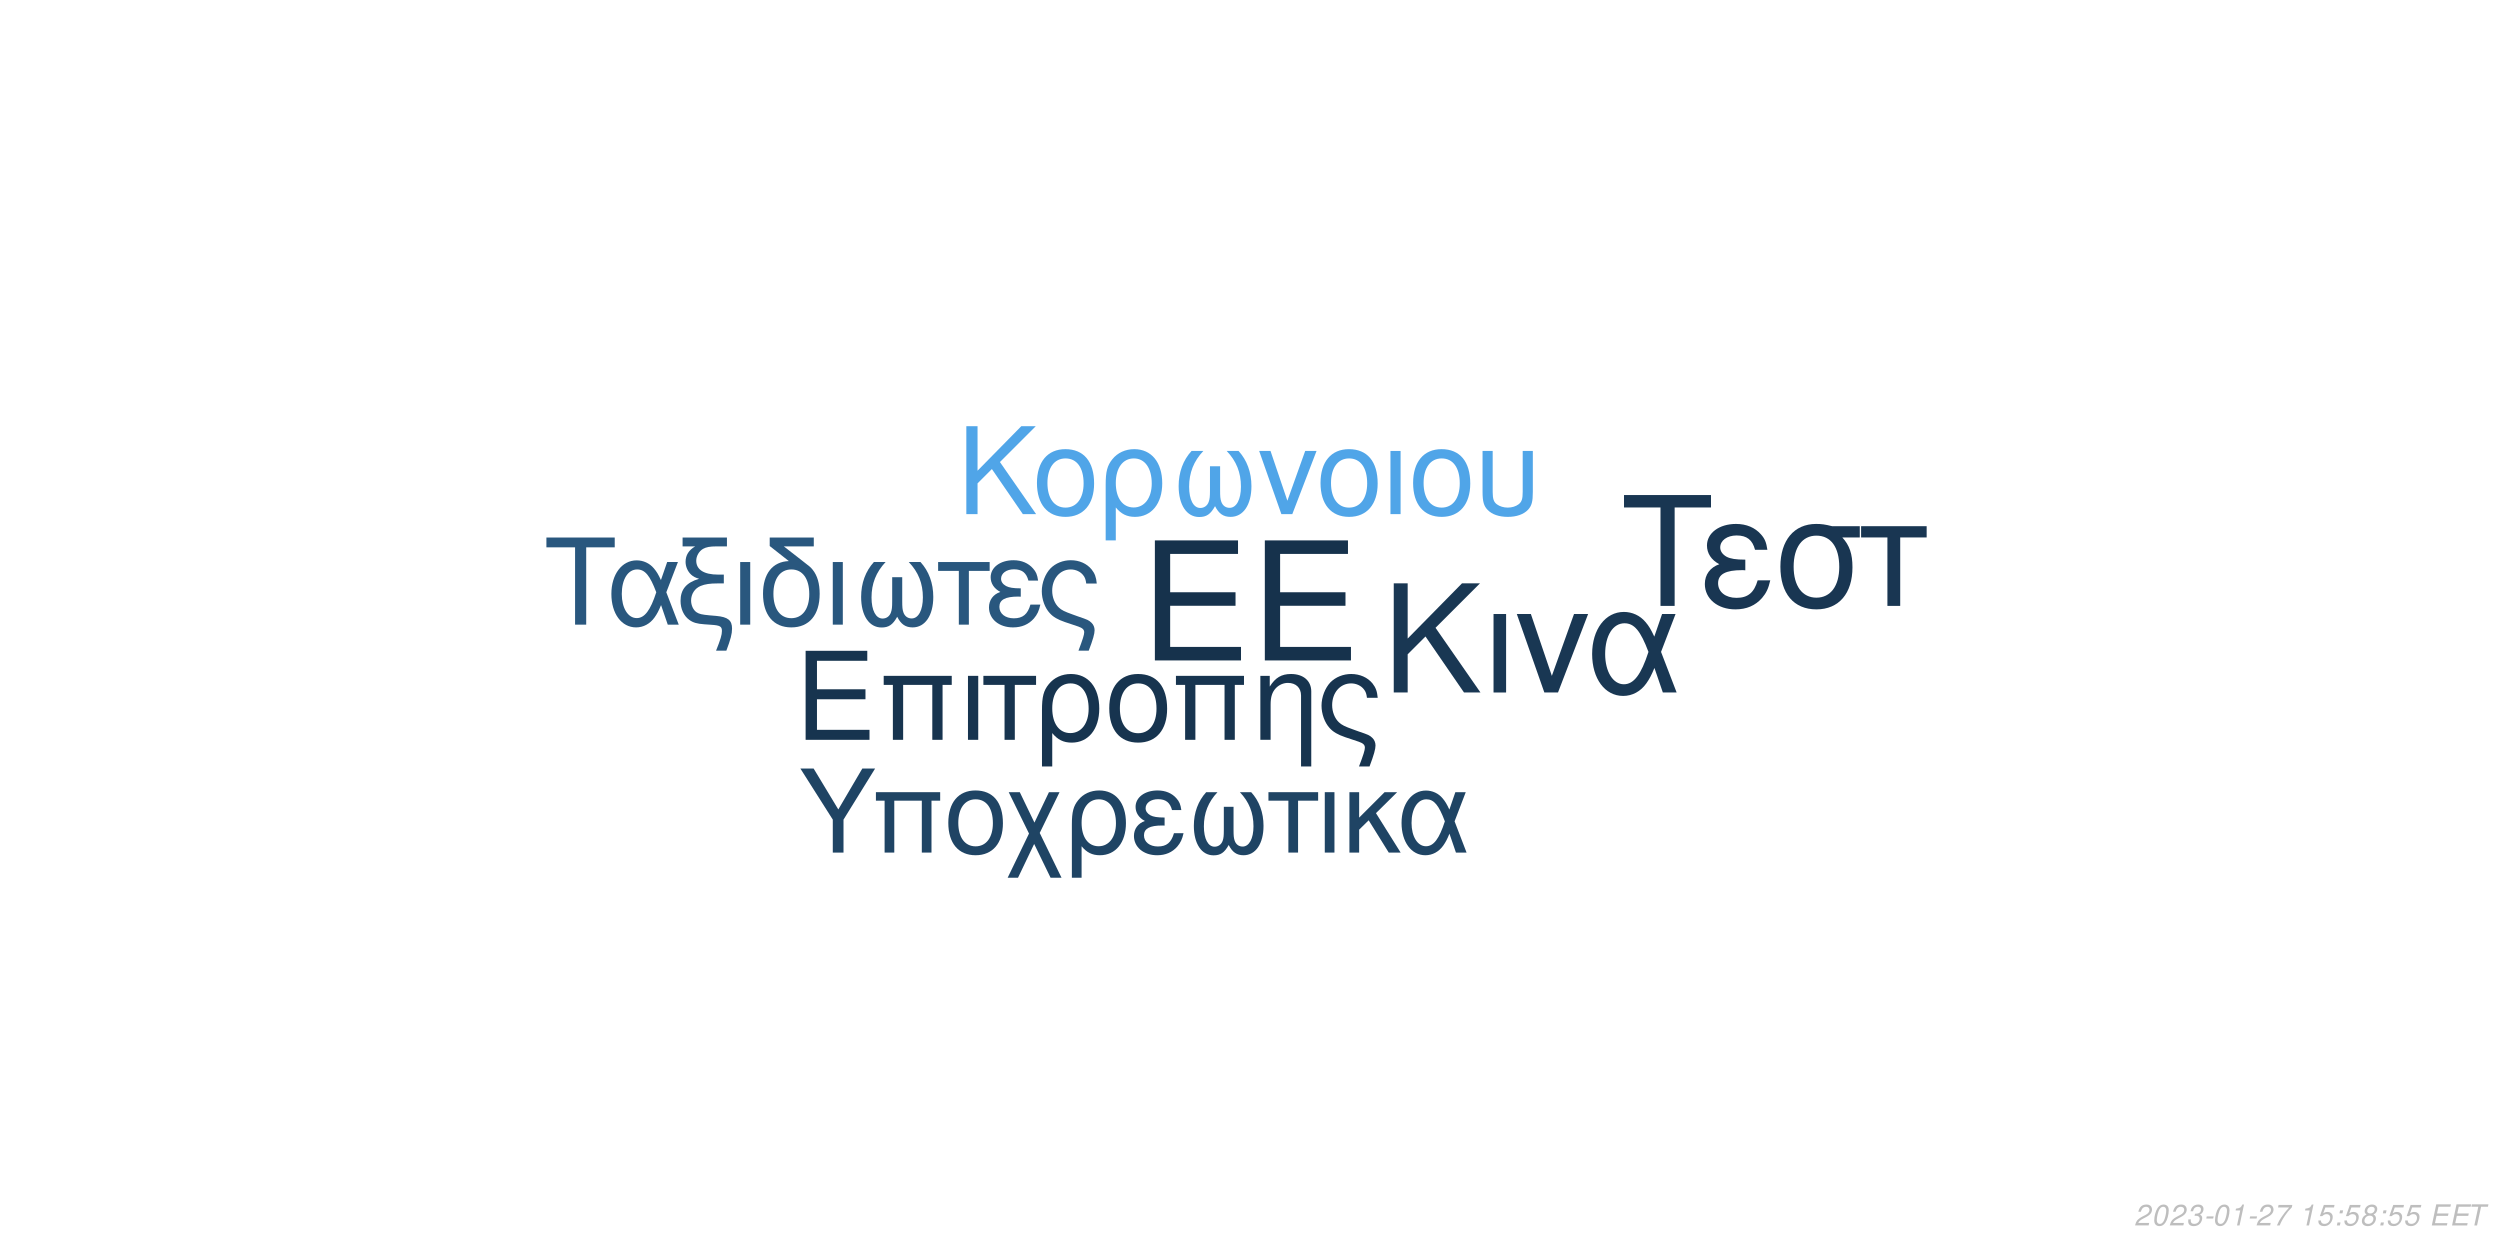
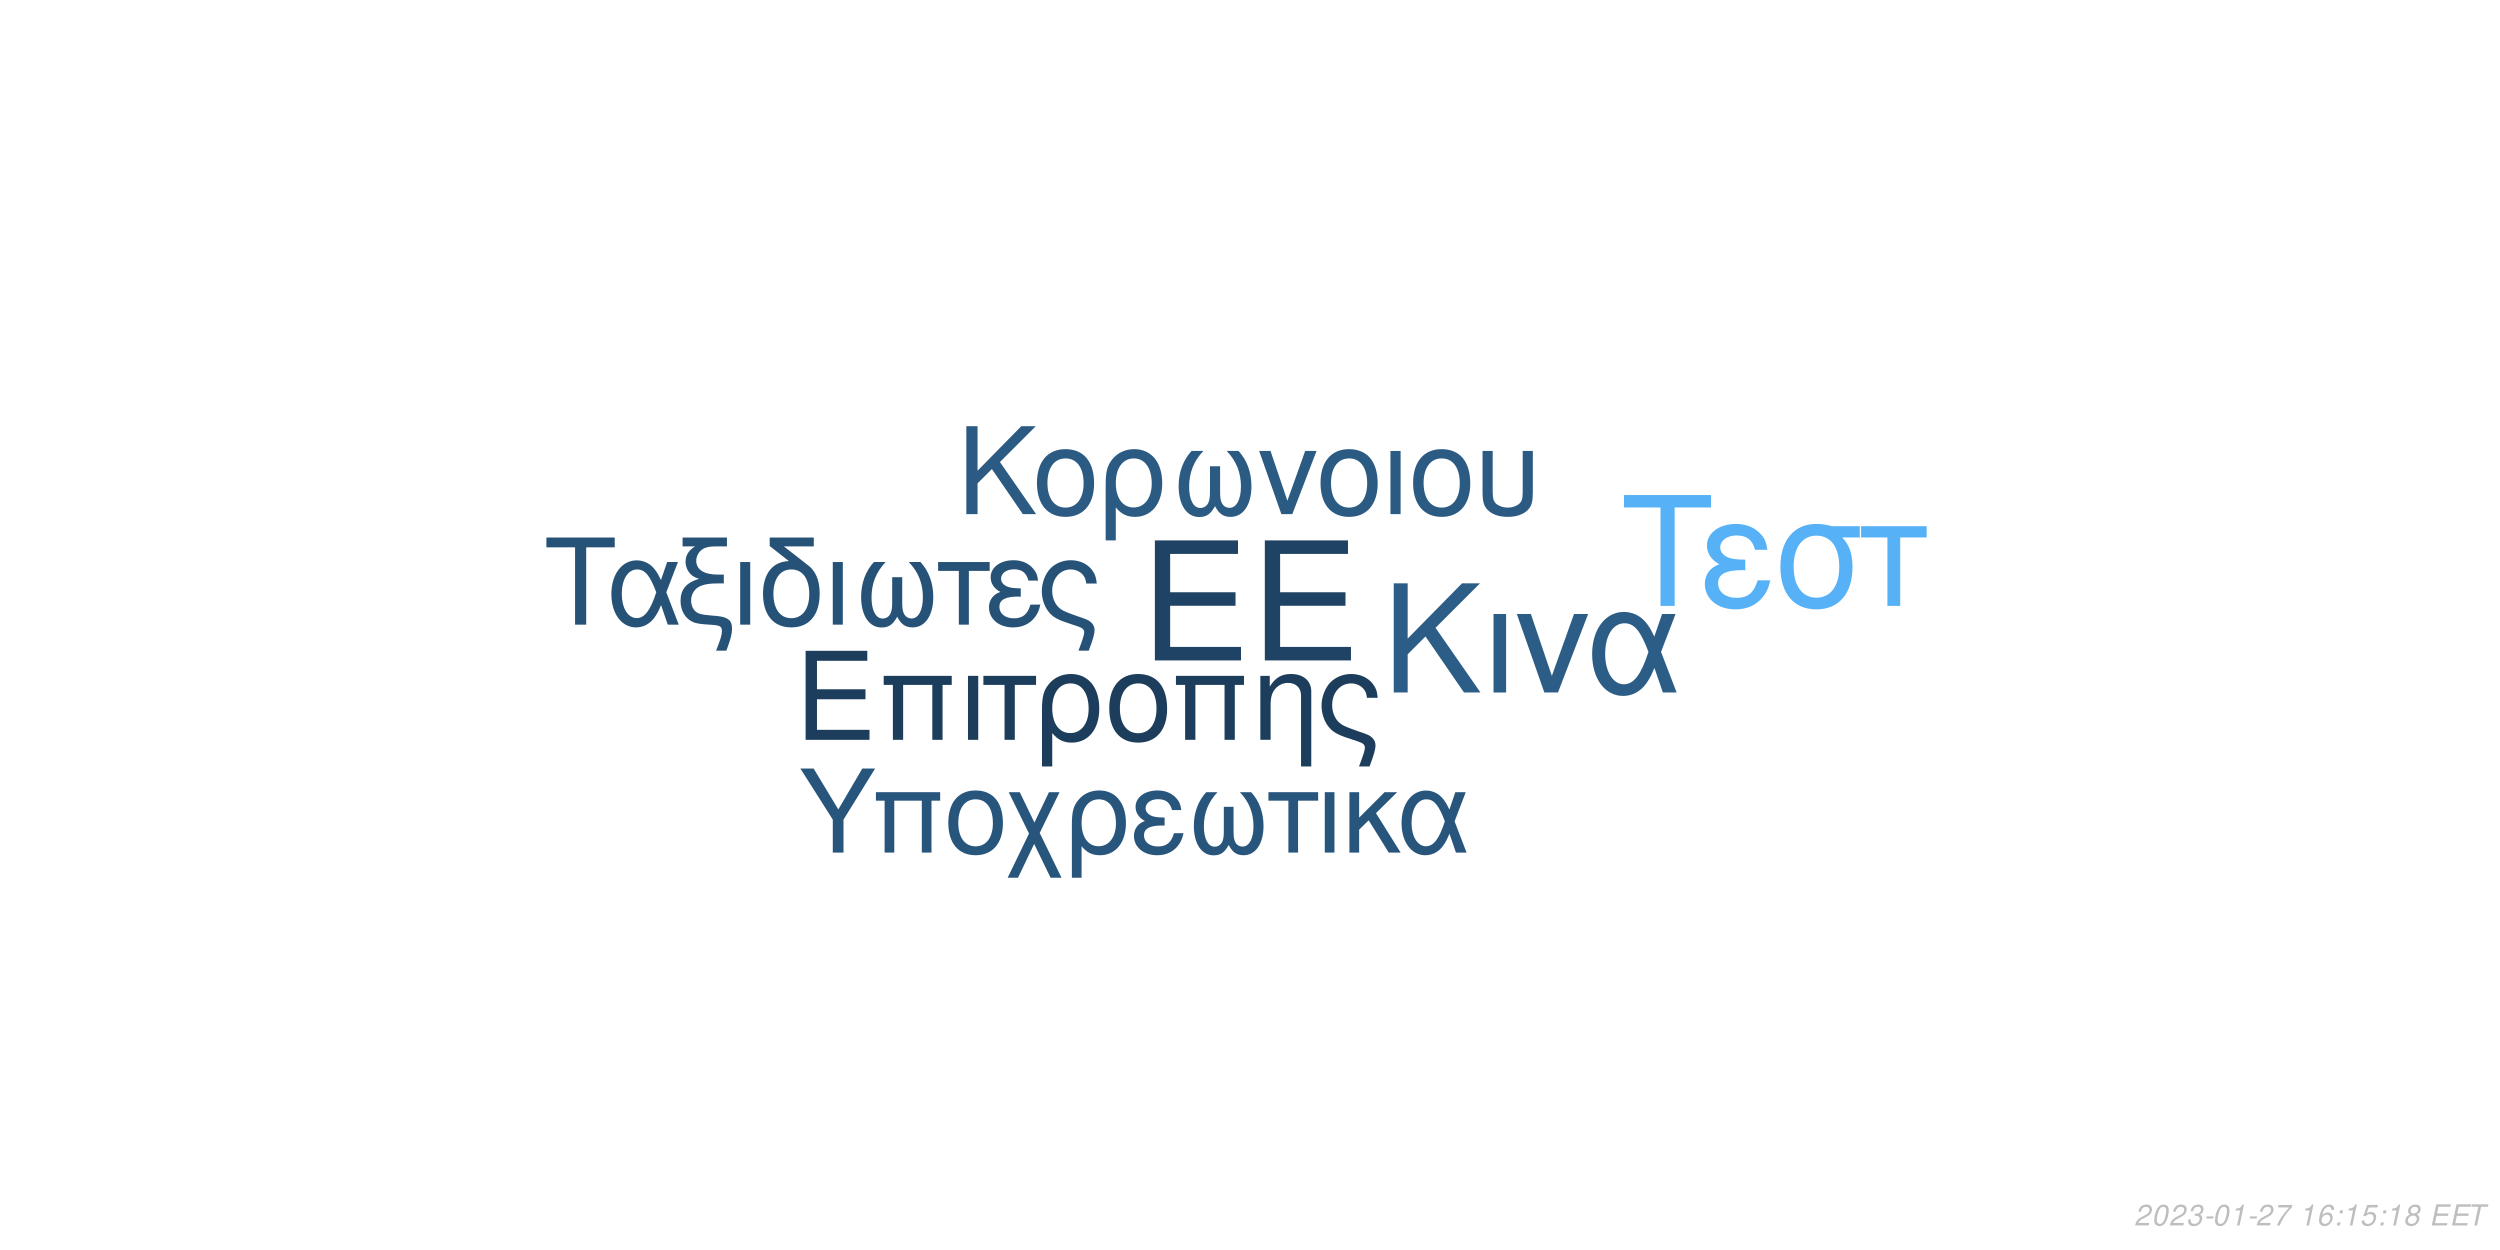
<svg xmlns="http://www.w3.org/2000/svg" xmlns:xlink="http://www.w3.org/1999/xlink" width="864pt" height="432pt" viewBox="0 0 864 432" version="1.1">
  <defs>
    <g>
      <symbol overflow="visible" id="glyph0-0">
        <path style="stroke:none;" d="" />
      </symbol>
      <symbol overflow="visible" id="glyph0-1">
        <path style="stroke:none;" d="M 10.406 -18.891 L 33 -18.891 L 33 -23.562 L 10.406 -23.562 L 10.406 -36.812 L 33.859 -36.812 L 33.859 -41.484 L 5.125 -41.484 L 5.125 0 L 34.891 0 L 34.891 -4.672 L 10.406 -4.672 Z M 10.406 -18.891 " />
      </symbol>
      <symbol overflow="visible" id="glyph1-0">
        <path style="stroke:none;" d="" />
      </symbol>
      <symbol overflow="visible" id="glyph1-1">
        <path style="stroke:none;" d="M 7.719 -14.016 L 24.484 -14.016 L 24.484 -17.469 L 7.719 -17.469 L 7.719 -27.312 L 25.109 -27.312 L 25.109 -30.766 L 3.797 -30.766 L 3.797 0 L 25.875 0 L 25.875 -3.453 L 7.719 -3.453 Z M 7.719 -14.016 " />
      </symbol>
      <symbol overflow="visible" id="glyph1-2">
        <path style="stroke:none;" d="M 26.297 -22.109 L 2.781 -22.109 L 2.781 -18.984 L 5.953 -18.984 L 5.953 0 L 9.5 0 L 9.5 -18.984 L 19.578 -18.984 L 19.578 0 L 23.125 0 L 23.125 -18.984 L 26.297 -18.984 Z M 26.297 -22.109 " />
      </symbol>
      <symbol overflow="visible" id="glyph1-3">
        <path style="stroke:none;" d="M 2.906 0 L 6.453 0 L 6.453 -22.109 L 2.906 -22.109 Z M 2.906 0 " />
      </symbol>
      <symbol overflow="visible" id="glyph1-4">
        <path style="stroke:none;" d="M 6.547 0 L 10.094 0 L 10.094 -18.984 L 17.438 -18.984 L 17.438 -22.109 L -0.766 -22.109 L -0.766 -18.984 L 6.547 -18.984 Z M 6.547 0 " />
      </symbol>
      <symbol overflow="visible" id="glyph1-5">
        <path style="stroke:none;" d="M 2.484 9.203 L 6.031 9.203 L 6.031 -2.328 C 7.891 -0.047 9.922 0.969 12.75 0.969 C 18.531 0.969 22.281 -3.672 22.281 -10.797 C 22.281 -18.141 18.484 -22.75 12.484 -22.75 C 9.375 -22.75 6.625 -21.484 4.812 -19.203 C 3.031 -17.016 2.484 -14.891 2.484 -10.25 Z M 12.359 -19.5 C 16.203 -19.5 18.609 -16.125 18.609 -10.719 C 18.609 -5.656 16.078 -2.328 12.281 -2.328 C 8.438 -2.328 6.031 -5.609 6.031 -10.891 C 6.031 -16.156 8.484 -19.5 12.359 -19.5 Z M 12.359 -19.5 " />
      </symbol>
      <symbol overflow="visible" id="glyph1-6">
        <path style="stroke:none;" d="M 11.688 -22.75 C 5.438 -22.75 1.734 -18.312 1.734 -10.891 C 1.734 -3.422 5.438 0.969 11.734 0.969 C 17.984 0.969 21.734 -3.453 21.734 -10.719 C 21.734 -18.406 18.109 -22.75 11.688 -22.75 Z M 11.734 -19.5 C 15.703 -19.5 18.062 -16.25 18.062 -10.766 C 18.062 -5.531 15.609 -2.281 11.734 -2.281 C 7.812 -2.281 5.406 -5.531 5.406 -10.891 C 5.406 -16.25 7.812 -19.5 11.734 -19.5 Z M 11.734 -19.5 " />
      </symbol>
      <symbol overflow="visible" id="glyph1-7">
        <path style="stroke:none;" d="M 2.953 -22.109 L 2.953 0 L 6.5 0 L 6.5 -12.203 C 6.5 -14.859 7.047 -16.5 8.312 -17.859 C 9.453 -19.031 10.938 -19.672 12.484 -19.672 C 15.234 -19.672 17.016 -17.984 17.016 -15.312 L 17.016 9.203 L 20.547 9.203 L 20.547 -16.719 C 20.547 -20.391 17.812 -22.75 13.547 -22.75 C 10.25 -22.75 8.141 -21.484 6.203 -18.406 L 6.203 -22.109 Z M 2.953 -22.109 " />
      </symbol>
      <symbol overflow="visible" id="glyph1-8">
        <path style="stroke:none;" d="M 17.688 9.203 C 19.203 5.188 19.75 3.203 19.75 1.938 C 19.75 0.922 19.328 -0.047 18.656 -0.672 C 17.641 -1.609 17.469 -1.688 13.891 -2.906 L 11.984 -3.594 C 9.156 -4.594 8.062 -5.156 7.125 -6.031 C 5.656 -7.391 4.766 -9.672 4.766 -11.984 C 4.766 -16.297 7.547 -19.5 11.312 -19.5 C 13.125 -19.5 14.812 -18.703 15.781 -17.391 C 16.375 -16.625 16.625 -15.906 16.797 -14.516 L 20.516 -14.516 C 20.297 -16.844 19.828 -18.062 18.703 -19.5 C 17.016 -21.562 14.344 -22.75 11.359 -22.75 C 8.562 -22.75 6 -21.688 4.172 -19.875 C 2.328 -17.938 1.094 -14.766 1.094 -11.812 C 1.094 -8.953 2.188 -5.906 3.922 -4.047 C 5.156 -2.703 6.672 -1.812 9.25 -0.922 L 14.016 0.672 C 15.484 1.188 16.078 1.766 16.078 2.703 C 16.078 3.594 15.578 5.188 14.047 9.203 Z M 17.688 9.203 " />
      </symbol>
      <symbol overflow="visible" id="glyph2-0">
        <path style="stroke:none;" d="" />
      </symbol>
      <symbol overflow="visible" id="glyph2-1">
        <path style="stroke:none;" d="M 8.906 -13.203 L 15.062 -19.359 L 28.375 0 L 34.062 0 L 18.531 -22.359 L 33.906 -37.734 L 27.688 -37.734 L 8.906 -18.641 L 8.906 -37.734 L 4.094 -37.734 L 4.094 0 L 8.906 0 Z M 8.906 -13.203 " />
      </symbol>
      <symbol overflow="visible" id="glyph2-2">
        <path style="stroke:none;" d="M 3.578 0 L 7.922 0 L 7.922 -27.125 L 3.578 -27.125 Z M 3.578 0 " />
      </symbol>
      <symbol overflow="visible" id="glyph2-3">
        <path style="stroke:none;" d="M 14.859 0 L 25.266 -27.125 L 20.391 -27.125 L 12.734 -5.75 L 5.484 -27.125 L 0.625 -27.125 L 10.141 0 Z M 14.859 0 " />
      </symbol>
      <symbol overflow="visible" id="glyph2-4">
        <path style="stroke:none;" d="M 30.484 -27.125 L 25.828 -27.125 L 23.141 -19.312 C 21.953 -21.844 21.281 -22.984 20.078 -24.375 C 18.219 -26.609 15.484 -27.844 12.625 -27.844 C 6.219 -27.844 1.656 -21.797 1.656 -13.297 C 1.656 -4.766 6.062 1.188 12.375 1.188 C 15.531 1.188 18.422 -0.359 20.391 -3.156 C 21.484 -4.703 22.109 -5.906 23.188 -8.484 L 26.094 0 L 30.859 0 L 25.469 -14.031 Z M 21.125 -14.031 C 18.578 -6.156 16.047 -2.844 12.625 -2.844 C 8.859 -2.844 6.156 -7.203 6.156 -13.297 C 6.156 -19.672 8.859 -23.922 12.844 -23.922 C 16.203 -23.922 18.375 -21.328 21.125 -14.031 Z M 21.125 -14.031 " />
      </symbol>
      <symbol overflow="visible" id="glyph3-0">
        <path style="stroke:none;" d="" />
      </symbol>
      <symbol overflow="visible" id="glyph3-1">
        <path style="stroke:none;" d="M 7.172 -10.625 L 12.125 -15.578 L 22.828 0 L 27.406 0 L 14.906 -18 L 27.281 -30.375 L 22.281 -30.375 L 7.172 -15 L 7.172 -30.375 L 3.297 -30.375 L 3.297 0 L 7.172 0 Z M 7.172 -10.625 " />
      </symbol>
      <symbol overflow="visible" id="glyph3-2">
        <path style="stroke:none;" d="M 11.531 -22.453 C 5.375 -22.453 1.703 -18.078 1.703 -10.75 C 1.703 -3.375 5.375 0.953 11.578 0.953 C 17.75 0.953 21.453 -3.422 21.453 -10.578 C 21.453 -18.156 17.875 -22.453 11.531 -22.453 Z M 11.578 -19.25 C 15.5 -19.25 17.828 -16.031 17.828 -10.625 C 17.828 -5.453 15.406 -2.25 11.578 -2.25 C 7.703 -2.25 5.328 -5.453 5.328 -10.75 C 5.328 -16.031 7.703 -19.25 11.578 -19.25 Z M 11.578 -19.25 " />
      </symbol>
      <symbol overflow="visible" id="glyph3-3">
        <path style="stroke:none;" d="M 2.453 9.078 L 5.953 9.078 L 5.953 -2.297 C 7.797 -0.047 9.797 0.953 12.578 0.953 C 18.281 0.953 22 -3.625 22 -10.656 C 22 -17.906 18.25 -22.453 12.328 -22.453 C 9.25 -22.453 6.547 -21.203 4.75 -18.953 C 3 -16.781 2.453 -14.703 2.453 -10.125 Z M 12.203 -19.25 C 16 -19.25 18.375 -15.906 18.375 -10.578 C 18.375 -5.578 15.875 -2.297 12.125 -2.297 C 8.328 -2.297 5.953 -5.547 5.953 -10.75 C 5.953 -15.953 8.375 -19.25 12.203 -19.25 Z M 12.203 -19.25 " />
      </symbol>
      <symbol overflow="visible" id="glyph3-4">
        <path style="stroke:none;" d="M 14.5 -16.531 L 14.5 -8.203 C 14.5 -6.047 14.406 -5.25 14.078 -4.297 C 13.625 -2.922 12.5 -2.125 11.156 -2.125 C 8.797 -2.125 7.297 -4.953 7.297 -9.453 C 7.297 -14.328 8.875 -18.281 12.203 -21.828 L 8.125 -21.828 C 5.203 -18.625 3.672 -14.453 3.672 -9.672 C 3.672 -3.172 6.453 1 10.781 1 C 13.281 1 14.703 0.047 16.25 -2.75 C 17.578 -0.125 19.156 0.953 21.625 0.953 C 26 0.953 28.828 -3.203 28.828 -9.672 C 28.828 -14.453 27.281 -18.656 24.375 -21.828 L 20.281 -21.828 C 23.625 -18.328 25.203 -14.375 25.203 -9.5 C 25.203 -5.047 23.656 -2.172 21.281 -2.172 C 19.906 -2.172 18.875 -2.953 18.406 -4.297 C 18.078 -5.25 18 -6.078 18 -8.203 L 18 -16.531 Z M 14.5 -16.531 " />
      </symbol>
      <symbol overflow="visible" id="glyph3-5">
        <path style="stroke:none;" d="M 11.953 0 L 20.328 -21.828 L 16.406 -21.828 L 10.25 -4.625 L 4.422 -21.828 L 0.5 -21.828 L 8.172 0 Z M 11.953 0 " />
      </symbol>
      <symbol overflow="visible" id="glyph3-6">
        <path style="stroke:none;" d="M 2.875 0 L 6.375 0 L 6.375 -21.828 L 2.875 -21.828 Z M 2.875 0 " />
      </symbol>
      <symbol overflow="visible" id="glyph3-7">
        <path style="stroke:none;" d="M 2.703 -21.828 L 2.703 -7.703 C 2.703 -4.297 3.172 -2.75 4.5 -1.422 C 6 0.125 8.453 0.953 11.406 0.953 C 14.453 0.953 16.906 0.078 18.406 -1.5 C 19.703 -2.875 20.078 -4.328 20.078 -7.703 L 20.078 -21.828 L 16.578 -21.828 L 16.578 -7.703 C 16.578 -5.25 16.25 -4.203 15.125 -3.375 C 14.203 -2.672 12.828 -2.25 11.406 -2.25 C 10 -2.25 8.625 -2.672 7.672 -3.375 C 6.578 -4.172 6.203 -5.25 6.203 -7.703 L 6.203 -21.828 Z M 2.703 -21.828 " />
      </symbol>
      <symbol overflow="visible" id="glyph4-0">
        <path style="stroke:none;" d="" />
      </symbol>
      <symbol overflow="visible" id="glyph4-1">
        <path style="stroke:none;" d="M 14.625 -26.719 L 24.484 -26.719 L 24.484 -30.109 L 0.875 -30.109 L 0.875 -26.719 L 10.781 -26.719 L 10.781 0 L 14.625 0 Z M 14.625 -26.719 " />
      </symbol>
      <symbol overflow="visible" id="glyph4-2">
        <path style="stroke:none;" d="M 24.328 -21.641 L 20.609 -21.641 L 18.453 -15.406 C 17.516 -17.422 16.969 -18.328 16.016 -19.453 C 14.531 -21.234 12.344 -22.219 10.078 -22.219 C 4.953 -22.219 1.328 -17.391 1.328 -10.609 C 1.328 -3.797 4.828 0.953 9.875 0.953 C 12.391 0.953 14.703 -0.297 16.266 -2.516 C 17.141 -3.766 17.641 -4.703 18.5 -6.766 L 20.812 0 L 24.609 0 L 20.312 -11.188 Z M 16.844 -11.188 C 14.828 -4.922 12.797 -2.266 10.078 -2.266 C 7.062 -2.266 4.922 -5.734 4.922 -10.609 C 4.922 -15.688 7.062 -19.078 10.234 -19.078 C 12.922 -19.078 14.656 -17.016 16.844 -11.188 Z M 16.844 -11.188 " />
      </symbol>
      <symbol overflow="visible" id="glyph4-3">
        <path style="stroke:none;" d="M 1.938 -27.047 L 6.281 -27.047 C 4.094 -25.766 2.969 -24 2.969 -21.719 C 2.969 -20.078 3.672 -18.422 4.875 -17.297 C 5.656 -16.594 6.281 -16.266 7.641 -15.859 C 3.219 -14.531 1.234 -12.188 1.234 -8.219 C 1.234 -5.453 2.359 -3.016 4.25 -1.656 C 5.531 -0.703 6.938 -0.297 9.453 -0.125 L 11.859 0.047 C 14.906 0.25 15.531 0.625 15.531 2.188 C 15.531 3.516 15.078 5.078 13.5 9 L 17.062 9 C 18.547 5.031 19.031 3.219 19.031 1.359 C 19.031 -1.484 17.641 -2.641 13.594 -3.016 L 11.234 -3.219 C 8.594 -3.469 7.719 -3.672 6.812 -4.25 C 5.656 -5 4.875 -6.656 4.875 -8.344 C 4.875 -10.578 6.156 -12.547 8.172 -13.375 C 9.703 -14 11.391 -14.25 14.078 -14.25 L 16.188 -14.25 L 16.188 -17.297 L 14.203 -17.297 C 9.328 -17.297 6.656 -19 6.656 -22.094 C 6.656 -23.703 7.594 -25.359 9 -26.188 C 10.078 -26.797 11.391 -27.047 13.594 -27.047 L 17.266 -27.047 L 17.266 -30.109 L 1.938 -30.109 Z M 1.938 -27.047 " />
      </symbol>
      <symbol overflow="visible" id="glyph4-4">
        <path style="stroke:none;" d="M 2.844 0 L 6.312 0 L 6.312 -21.641 L 2.844 -21.641 Z M 2.844 0 " />
      </symbol>
      <symbol overflow="visible" id="glyph4-5">
        <path style="stroke:none;" d="M 10.656 -21.969 C 5.031 -21.766 1.734 -17.594 1.734 -10.656 C 1.734 -3.344 5.375 0.953 11.516 0.953 C 17.672 0.953 21.312 -3.344 21.312 -10.656 C 21.312 -14.203 20.531 -16.938 18.875 -19 C 18.172 -19.859 17.922 -20.078 15.031 -22.297 L 8.922 -27.047 L 19.281 -27.047 L 19.281 -30.109 L 4.047 -30.109 L 4.047 -27.172 Z M 11.516 -19.078 C 15.406 -19.078 17.719 -15.906 17.719 -10.531 C 17.719 -5.406 15.328 -2.234 11.516 -2.234 C 7.688 -2.234 5.328 -5.406 5.328 -10.656 C 5.328 -15.906 7.688 -19.078 11.516 -19.078 Z M 11.516 -19.078 " />
      </symbol>
      <symbol overflow="visible" id="glyph4-6">
        <path style="stroke:none;" d="M 14.375 -16.391 L 14.375 -8.141 C 14.375 -5.984 14.281 -5.203 13.953 -4.25 C 13.5 -2.891 12.391 -2.109 11.062 -2.109 C 8.719 -2.109 7.234 -4.922 7.234 -9.375 C 7.234 -14.203 8.797 -18.125 12.094 -21.641 L 8.047 -21.641 C 5.156 -18.453 3.641 -14.328 3.641 -9.578 C 3.641 -3.141 6.406 0.984 10.703 0.984 C 13.172 0.984 14.578 0.047 16.109 -2.719 C 17.422 -0.125 19 0.953 21.438 0.953 C 25.766 0.953 28.578 -3.188 28.578 -9.578 C 28.578 -14.328 27.047 -18.5 24.156 -21.641 L 20.109 -21.641 C 23.422 -18.172 24.984 -14.25 24.984 -9.422 C 24.984 -5 23.453 -2.141 21.109 -2.141 C 19.734 -2.141 18.703 -2.938 18.25 -4.25 C 17.922 -5.203 17.844 -6.031 17.844 -8.141 L 17.844 -16.391 Z M 14.375 -16.391 " />
      </symbol>
      <symbol overflow="visible" id="glyph4-7">
        <path style="stroke:none;" d="M 6.406 0 L 9.875 0 L 9.875 -18.578 L 17.062 -18.578 L 17.062 -21.641 L -0.75 -21.641 L -0.75 -18.578 L 6.406 -18.578 Z M 6.406 0 " />
      </symbol>
      <symbol overflow="visible" id="glyph4-8">
        <path style="stroke:none;" d="M 11.812 -12.547 C 9.203 -12.547 7.766 -12.797 6.734 -13.344 C 5.609 -13.953 5 -14.859 5 -15.859 C 5 -17.75 6.859 -19.125 9.453 -19.125 C 12.219 -19.125 13.75 -17.922 14.453 -15.234 L 17.797 -15.234 C 17.516 -17.266 17.094 -18.25 16.062 -19.406 C 14.453 -21.266 12.094 -22.266 9.297 -22.266 C 4.703 -22.266 1.406 -19.781 1.406 -16.391 C 1.406 -14.281 2.562 -12.469 4.75 -11.312 C 2.266 -10.453 0.828 -8.5 0.828 -5.953 C 0.828 -1.938 4.297 0.953 9.125 0.953 C 12.141 0.953 14.531 -0.078 16.359 -2.141 C 17.516 -3.516 18.094 -4.703 18.578 -6.938 L 15.156 -6.938 C 14.203 -3.594 12.516 -2.188 9.422 -2.188 C 6.438 -2.188 4.422 -3.797 4.422 -6.156 C 4.422 -8.594 6.438 -9.703 10.938 -9.703 C 11.062 -9.703 11.438 -9.703 11.812 -9.656 Z M 11.812 -12.547 " />
      </symbol>
      <symbol overflow="visible" id="glyph4-9">
        <path style="stroke:none;" d="M 17.297 9 C 18.797 5.078 19.328 3.141 19.328 1.906 C 19.328 0.906 18.906 -0.047 18.25 -0.656 C 17.266 -1.562 17.094 -1.656 13.594 -2.844 L 11.734 -3.516 C 8.969 -4.5 7.891 -5.031 6.984 -5.906 C 5.531 -7.234 4.672 -9.453 4.672 -11.734 C 4.672 -15.938 7.391 -19.078 11.062 -19.078 C 12.844 -19.078 14.5 -18.297 15.438 -17.016 C 16.016 -16.266 16.266 -15.562 16.438 -14.203 L 20.078 -14.203 C 19.859 -16.484 19.406 -17.672 18.297 -19.078 C 16.641 -21.109 14.047 -22.266 11.109 -22.266 C 8.391 -22.266 5.859 -21.234 4.094 -19.453 C 2.266 -17.547 1.078 -14.453 1.078 -11.562 C 1.078 -8.75 2.141 -5.781 3.844 -3.969 C 5.031 -2.641 6.531 -1.781 9.047 -0.906 L 13.703 0.656 C 15.156 1.156 15.734 1.734 15.734 2.641 C 15.734 3.516 15.234 5.078 13.75 9 Z M 17.297 9 " />
      </symbol>
      <symbol overflow="visible" id="glyph5-0">
        <path style="stroke:none;" d="" />
      </symbol>
      <symbol overflow="visible" id="glyph5-1">
        <path style="stroke:none;" d="M 18.609 -34.016 L 31.172 -34.016 L 31.172 -38.312 L 1.109 -38.312 L 1.109 -34.016 L 13.719 -34.016 L 13.719 0 L 18.609 0 Z M 18.609 -34.016 " />
      </symbol>
      <symbol overflow="visible" id="glyph5-2">
        <path style="stroke:none;" d="M 15.031 -15.984 C 11.719 -15.984 9.875 -16.297 8.562 -16.984 C 7.156 -17.766 6.359 -18.922 6.359 -20.188 C 6.359 -22.609 8.719 -24.344 12.031 -24.344 C 15.562 -24.344 17.5 -22.812 18.391 -19.391 L 22.656 -19.391 C 22.281 -21.969 21.766 -23.234 20.453 -24.703 C 18.391 -27.062 15.406 -28.328 11.828 -28.328 C 5.984 -28.328 1.781 -25.172 1.781 -20.875 C 1.781 -18.188 3.266 -15.875 6.047 -14.406 C 2.891 -13.297 1.047 -10.828 1.047 -7.562 C 1.047 -2.469 5.469 1.203 11.609 1.203 C 15.453 1.203 18.5 -0.109 20.812 -2.734 C 22.281 -4.469 23.016 -5.984 23.656 -8.828 L 19.297 -8.828 C 18.078 -4.578 15.922 -2.781 11.984 -2.781 C 8.203 -2.781 5.625 -4.828 5.625 -7.828 C 5.625 -10.938 8.203 -12.359 13.922 -12.359 C 14.094 -12.359 14.562 -12.359 15.031 -12.297 Z M 15.031 -15.984 " />
      </symbol>
      <symbol overflow="visible" id="glyph5-3">
        <path style="stroke:none;" d="M 30.594 -27.547 L 21.031 -27.547 C 18.547 -28.172 17.344 -28.328 15.5 -28.328 C 7.891 -28.328 3.156 -22.656 3.156 -13.562 C 3.156 -4.25 7.781 1.203 15.609 1.203 C 23.391 1.203 28.062 -4.312 28.062 -13.344 C 28.062 -17.969 27.062 -20.922 24.547 -23.656 L 30.594 -23.656 Z M 15.609 -24.281 C 20.609 -24.281 23.5 -20.297 23.5 -13.453 C 23.5 -6.891 20.5 -2.844 15.609 -2.844 C 10.719 -2.844 7.734 -6.891 7.734 -13.562 C 7.734 -20.234 10.719 -24.281 15.609 -24.281 Z M 15.609 -24.281 " />
      </symbol>
      <symbol overflow="visible" id="glyph5-4">
        <path style="stroke:none;" d="M 8.141 0 L 12.562 0 L 12.562 -23.656 L 21.703 -23.656 L 21.703 -27.547 L -0.953 -27.547 L -0.953 -23.656 L 8.141 -23.656 Z M 8.141 0 " />
      </symbol>
      <symbol overflow="visible" id="glyph6-0">
        <path style="stroke:none;" d="" />
      </symbol>
      <symbol overflow="visible" id="glyph6-1">
        <path style="stroke:none;" d="M 15.422 -11.391 L 26.344 -29.047 L 21.922 -29.047 L 13.625 -14.906 L 5.094 -29.047 L 0.516 -29.047 L 11.719 -11.391 L 11.719 0 L 15.422 0 Z M 15.422 -11.391 " />
      </symbol>
      <symbol overflow="visible" id="glyph6-2">
        <path style="stroke:none;" d="M 24.828 -20.875 L 2.625 -20.875 L 2.625 -17.938 L 5.625 -17.938 L 5.625 0 L 8.969 0 L 8.969 -17.938 L 18.484 -17.938 L 18.484 0 L 21.828 0 L 21.828 -17.938 L 24.828 -17.938 Z M 24.828 -20.875 " />
      </symbol>
      <symbol overflow="visible" id="glyph6-3">
        <path style="stroke:none;" d="M 11.031 -21.469 C 5.141 -21.469 1.641 -17.297 1.641 -10.281 C 1.641 -3.234 5.141 0.922 11.078 0.922 C 16.969 0.922 20.516 -3.266 20.516 -10.125 C 20.516 -17.375 17.094 -21.469 11.031 -21.469 Z M 11.078 -18.406 C 14.828 -18.406 17.047 -15.344 17.047 -10.156 C 17.047 -5.219 14.75 -2.156 11.078 -2.156 C 7.375 -2.156 5.094 -5.219 5.094 -10.281 C 5.094 -15.344 7.375 -18.406 11.078 -18.406 Z M 11.078 -18.406 " />
      </symbol>
      <symbol overflow="visible" id="glyph6-4">
        <path style="stroke:none;" d="M 10.406 -10.359 L 5.344 -20.875 L 1.516 -20.875 L 8.531 -6.578 L 1.156 8.688 L 4.734 8.688 L 10.312 -2.984 L 15.984 8.688 L 19.766 8.688 L 12.234 -6.781 L 19.078 -20.875 L 15.422 -20.875 Z M 10.406 -10.359 " />
      </symbol>
      <symbol overflow="visible" id="glyph6-5">
        <path style="stroke:none;" d="M 2.344 8.688 L 5.703 8.688 L 5.703 -2.188 C 7.453 -0.047 9.359 0.922 12.031 0.922 C 17.484 0.922 21.031 -3.469 21.031 -10.203 C 21.031 -17.141 17.453 -21.469 11.797 -21.469 C 8.844 -21.469 6.25 -20.281 4.547 -18.125 C 2.875 -16.062 2.344 -14.062 2.344 -9.688 Z M 11.672 -18.406 C 15.297 -18.406 17.578 -15.219 17.578 -10.125 C 17.578 -5.344 15.188 -2.188 11.594 -2.188 C 7.969 -2.188 5.703 -5.297 5.703 -10.281 C 5.703 -15.266 8.016 -18.406 11.672 -18.406 Z M 11.672 -18.406 " />
      </symbol>
      <symbol overflow="visible" id="glyph6-6">
        <path style="stroke:none;" d="M 11.391 -12.109 C 8.891 -12.109 7.484 -12.359 6.5 -12.875 C 5.422 -13.469 4.828 -14.344 4.828 -15.297 C 4.828 -17.141 6.609 -18.453 9.125 -18.453 C 11.797 -18.453 13.266 -17.297 13.953 -14.703 L 17.172 -14.703 C 16.891 -16.656 16.5 -17.609 15.5 -18.734 C 13.953 -20.516 11.672 -21.469 8.969 -21.469 C 4.547 -21.469 1.359 -19.078 1.359 -15.812 C 1.359 -13.781 2.469 -12.031 4.578 -10.922 C 2.188 -10.078 0.797 -8.203 0.797 -5.734 C 0.797 -1.875 4.141 0.922 8.812 0.922 C 11.719 0.922 14.031 -0.078 15.781 -2.078 C 16.891 -3.391 17.453 -4.547 17.938 -6.688 L 14.625 -6.688 C 13.703 -3.469 12.078 -2.109 9.078 -2.109 C 6.219 -2.109 4.266 -3.672 4.266 -5.938 C 4.266 -8.281 6.219 -9.359 10.562 -9.359 C 10.672 -9.359 11.031 -9.359 11.391 -9.328 Z M 11.391 -12.109 " />
      </symbol>
      <symbol overflow="visible" id="glyph6-7">
        <path style="stroke:none;" d="M 13.859 -15.812 L 13.859 -7.844 C 13.859 -5.781 13.781 -5.016 13.469 -4.109 C 13.031 -2.797 11.953 -2.031 10.672 -2.031 C 8.406 -2.031 6.969 -4.734 6.969 -9.047 C 6.969 -13.703 8.484 -17.484 11.672 -20.875 L 7.766 -20.875 C 4.984 -17.812 3.5 -13.828 3.5 -9.25 C 3.5 -3.031 6.172 0.953 10.312 0.953 C 12.703 0.953 14.062 0.047 15.547 -2.625 C 16.812 -0.125 18.328 0.922 20.672 0.922 C 24.859 0.922 27.578 -3.062 27.578 -9.25 C 27.578 -13.828 26.094 -17.844 23.312 -20.875 L 19.406 -20.875 C 22.594 -17.531 24.109 -13.75 24.109 -9.078 C 24.109 -4.828 22.625 -2.078 20.359 -2.078 C 19.047 -2.078 18.047 -2.828 17.609 -4.109 C 17.297 -5.016 17.219 -5.812 17.219 -7.844 L 17.219 -15.812 Z M 13.859 -15.812 " />
      </symbol>
      <symbol overflow="visible" id="glyph6-8">
        <path style="stroke:none;" d="M 6.172 0 L 9.516 0 L 9.516 -17.938 L 16.453 -17.938 L 16.453 -20.875 L -0.719 -20.875 L -0.719 -17.938 L 6.172 -17.938 Z M 6.172 0 " />
      </symbol>
      <symbol overflow="visible" id="glyph6-9">
        <path style="stroke:none;" d="M 2.75 0 L 6.094 0 L 6.094 -20.875 L 2.75 -20.875 Z M 2.75 0 " />
      </symbol>
      <symbol overflow="visible" id="glyph6-10">
        <path style="stroke:none;" d="M 5.625 -12.078 L 5.625 -20.875 L 2.266 -20.875 L 2.266 0 L 5.625 0 L 5.625 -7.922 L 8.922 -11.156 L 15.859 0 L 19.969 0 L 11.438 -13.625 L 18.766 -20.875 L 14.422 -20.875 Z M 5.625 -12.078 " />
      </symbol>
      <symbol overflow="visible" id="glyph6-11">
        <path style="stroke:none;" d="M 23.469 -20.875 L 19.875 -20.875 L 17.812 -14.859 C 16.891 -16.812 16.375 -17.688 15.453 -18.766 C 14.031 -20.484 11.906 -21.438 9.719 -21.438 C 4.781 -21.438 1.281 -16.781 1.281 -10.234 C 1.281 -3.672 4.656 0.922 9.516 0.922 C 11.953 0.922 14.188 -0.281 15.703 -2.438 C 16.531 -3.625 17.016 -4.547 17.844 -6.531 L 20.078 0 L 23.75 0 L 19.609 -10.797 Z M 16.25 -10.797 C 14.297 -4.734 12.359 -2.188 9.719 -2.188 C 6.812 -2.188 4.734 -5.531 4.734 -10.234 C 4.734 -15.141 6.812 -18.406 9.875 -18.406 C 12.469 -18.406 14.141 -16.422 16.25 -10.797 Z M 16.25 -10.797 " />
      </symbol>
      <symbol overflow="visible" id="glyph7-0">
        <path style="stroke:none;" d="" />
      </symbol>
      <symbol overflow="visible" id="glyph7-1">
        <path style="stroke:none;" d="M 5.234 -0.875 L 1.469 -0.875 C 1.625 -1.359 2.188 -1.875 3.109 -2.344 L 4.234 -2.938 C 5.125 -3.406 5.656 -3.875 5.969 -4.484 C 6.125 -4.797 6.219 -5.156 6.219 -5.484 C 6.219 -6.266 5.781 -6.906 5.109 -7.125 C 4.859 -7.188 4.594 -7.234 4.312 -7.234 C 2.766 -7.234 1.891 -6.453 1.484 -4.734 L 2.375 -4.734 C 2.484 -5.188 2.609 -5.484 2.797 -5.75 C 3.094 -6.203 3.609 -6.453 4.188 -6.453 C 4.891 -6.453 5.344 -6.031 5.344 -5.375 C 5.344 -4.703 4.859 -4.094 4.016 -3.656 L 2.984 -3.125 C 2.125 -2.688 1.453 -2.188 1.062 -1.703 C 0.766 -1.312 0.656 -1.047 0.344 -0.016 L 5.047 -0.016 Z M 5.234 -0.875 " />
      </symbol>
      <symbol overflow="visible" id="glyph7-2">
        <path style="stroke:none;" d="M 4.203 -7.234 C 3.375 -7.234 2.688 -6.812 2.125 -5.984 C 1.484 -5.047 0.984 -3.188 0.984 -1.734 C 0.984 -1.109 1.172 -0.562 1.484 -0.266 C 1.797 0.047 2.281 0.234 2.766 0.234 C 3.625 0.234 4.281 -0.156 4.859 -1.016 C 5.516 -1.953 6 -3.797 6 -5.266 C 6 -6.172 5.688 -6.766 5.047 -7.062 C 4.781 -7.188 4.516 -7.234 4.203 -7.234 Z M 4.094 -6.453 C 4.547 -6.453 4.875 -6.234 5.016 -5.797 C 5.094 -5.594 5.125 -5.406 5.125 -5.156 C 5.125 -4.375 4.906 -3.203 4.562 -2.234 C 4.312 -1.484 3.938 -0.953 3.5 -0.688 C 3.312 -0.594 3.125 -0.547 2.875 -0.547 C 2.438 -0.547 2.109 -0.781 1.969 -1.203 C 1.906 -1.406 1.875 -1.594 1.875 -1.828 C 1.875 -2.656 2.078 -3.75 2.422 -4.766 C 2.688 -5.547 3.031 -6.047 3.484 -6.312 C 3.656 -6.406 3.859 -6.453 4.094 -6.453 Z M 4.094 -6.453 " />
      </symbol>
      <symbol overflow="visible" id="glyph7-3">
        <path style="stroke:none;" d="M 2.922 -3.312 C 3.125 -3.344 3.234 -3.344 3.375 -3.344 C 4.125 -3.344 4.594 -3.062 4.672 -2.547 C 4.688 -2.516 4.688 -2.453 4.688 -2.406 C 4.688 -1.312 3.906 -0.547 2.781 -0.547 C 2.109 -0.547 1.688 -0.875 1.609 -1.438 C 1.594 -1.484 1.594 -1.516 1.594 -1.562 C 1.594 -1.719 1.609 -1.844 1.656 -2.094 L 0.766 -2.094 C 0.734 -1.797 0.719 -1.641 0.719 -1.469 C 0.719 -0.375 1.406 0.234 2.641 0.234 C 3.547 0.234 4.297 -0.078 4.812 -0.656 C 5.266 -1.156 5.562 -1.875 5.562 -2.547 C 5.562 -3.125 5.344 -3.453 4.797 -3.734 C 5.641 -4.234 6.016 -4.844 6.016 -5.734 C 6.016 -6.406 5.625 -6.922 4.984 -7.125 C 4.734 -7.188 4.484 -7.234 4.203 -7.234 C 3.375 -7.234 2.672 -6.938 2.188 -6.375 C 1.891 -6.031 1.703 -5.641 1.516 -4.906 L 2.391 -4.906 C 2.594 -5.766 2.906 -6.188 3.516 -6.375 C 3.688 -6.438 3.875 -6.453 4.078 -6.453 C 4.734 -6.453 5.141 -6.125 5.141 -5.578 C 5.141 -5.188 5.016 -4.797 4.797 -4.547 C 4.516 -4.234 4 -4.062 3.266 -4.062 L 3.078 -4.062 Z M 2.922 -3.312 " />
      </symbol>
      <symbol overflow="visible" id="glyph7-4">
        <path style="stroke:none;" d="M 3.516 -3.125 L 1.125 -3.125 L 0.969 -2.406 L 3.359 -2.406 Z M 3.516 -3.125 " />
      </symbol>
      <symbol overflow="visible" id="glyph7-5">
        <path style="stroke:none;" d="M 3.703 -5.188 L 2.594 0 L 3.469 0 L 5.016 -7.234 L 4.438 -7.234 C 3.906 -6.156 3.688 -6.016 2.234 -5.812 L 2.109 -5.188 Z M 3.703 -5.188 " />
      </symbol>
      <symbol overflow="visible" id="glyph7-6">
        <path style="stroke:none;" d="M 6.703 -7.094 L 1.953 -7.094 L 1.766 -6.219 L 5.594 -6.219 C 4.453 -4.953 3.625 -3.906 2.938 -2.875 C 2.297 -1.938 2.016 -1.453 1.375 0 L 2.344 0 C 2.75 -1.078 3.344 -2.172 4.234 -3.484 C 4.984 -4.594 5.547 -5.266 6.547 -6.281 Z M 6.703 -7.094 " />
      </symbol>
      <symbol overflow="visible" id="glyph7-7">
        <path style="stroke:none;" d="" />
      </symbol>
      <symbol overflow="visible" id="glyph7-8">
-         <path style="stroke:none;" d="M 6.297 -7.094 L 2.594 -7.094 L 1.234 -3.234 L 2.047 -3.234 C 2.656 -3.766 2.938 -3.906 3.531 -3.906 C 3.984 -3.906 4.375 -3.734 4.562 -3.469 C 4.703 -3.266 4.797 -2.984 4.797 -2.688 C 4.797 -1.438 3.969 -0.547 2.828 -0.547 C 2.031 -0.547 1.609 -0.938 1.578 -1.734 L 0.703 -1.734 L 0.703 -1.516 C 0.703 -1.141 0.766 -0.844 0.891 -0.625 C 1.094 -0.266 1.484 0.016 1.969 0.141 C 2.203 0.203 2.453 0.234 2.703 0.234 C 3.656 0.234 4.391 -0.156 4.984 -0.922 C 5.422 -1.5 5.672 -2.234 5.672 -2.953 C 5.672 -3.688 5.297 -4.266 4.688 -4.516 C 4.406 -4.625 4.125 -4.672 3.812 -4.672 C 3.328 -4.672 2.906 -4.547 2.406 -4.234 L 3.109 -6.219 L 6.109 -6.219 Z M 6.297 -7.094 " />
+         <path style="stroke:none;" d="M 6.125 -5.344 L 6.141 -5.625 C 6.141 -6.609 5.453 -7.234 4.391 -7.234 C 3.438 -7.234 2.641 -6.719 2.016 -5.703 C 1.422 -4.781 0.938 -2.953 0.938 -1.688 C 0.938 -0.891 1.297 -0.266 1.906 0.031 C 2.188 0.156 2.516 0.234 2.859 0.234 C 3.703 0.234 4.438 -0.156 5 -0.875 C 5.406 -1.422 5.672 -2.156 5.672 -2.766 C 5.672 -3.812 4.969 -4.5 3.906 -4.5 C 3.234 -4.5 2.672 -4.234 2.094 -3.625 C 2.406 -5.375 3.234 -6.453 4.25 -6.453 C 4.703 -6.453 5.062 -6.234 5.172 -5.844 C 5.203 -5.719 5.234 -5.578 5.25 -5.344 Z M 3.656 -3.734 C 4.094 -3.734 4.484 -3.531 4.656 -3.203 C 4.734 -3.031 4.797 -2.844 4.797 -2.625 C 4.797 -1.469 3.984 -0.547 2.984 -0.547 C 2.375 -0.547 1.891 -0.953 1.828 -1.562 C 1.812 -1.625 1.812 -1.688 1.812 -1.766 C 1.812 -2.594 2.25 -3.266 2.969 -3.594 C 3.203 -3.688 3.406 -3.734 3.656 -3.734 Z M 3.656 -3.734 " />
      </symbol>
      <symbol overflow="visible" id="glyph7-9">
        <path style="stroke:none;" d="M 2.359 -1.031 L 1.312 -1.031 L 1.094 0 L 2.141 0 Z M 3.266 -5.234 L 2.219 -5.234 L 2 -4.203 L 3.047 -4.203 Z M 3.266 -5.234 " />
      </symbol>
      <symbol overflow="visible" id="glyph7-10">
+         <path style="stroke:none;" d="M 6.297 -7.094 L 2.594 -7.094 L 1.234 -3.234 L 2.047 -3.234 C 2.656 -3.766 2.938 -3.906 3.531 -3.906 C 3.984 -3.906 4.375 -3.734 4.562 -3.469 C 4.703 -3.266 4.797 -2.984 4.797 -2.688 C 4.797 -1.438 3.969 -0.547 2.828 -0.547 C 2.031 -0.547 1.609 -0.938 1.578 -1.734 L 0.703 -1.734 L 0.703 -1.516 C 0.703 -1.141 0.766 -0.844 0.891 -0.625 C 1.094 -0.266 1.484 0.016 1.969 0.141 C 2.203 0.203 2.453 0.234 2.703 0.234 C 3.656 0.234 4.391 -0.156 4.984 -0.922 C 5.422 -1.5 5.672 -2.234 5.672 -2.953 C 5.672 -3.688 5.297 -4.266 4.688 -4.516 C 4.406 -4.625 4.125 -4.672 3.812 -4.672 C 3.328 -4.672 2.906 -4.547 2.406 -4.234 L 3.109 -6.219 L 6.109 -6.219 Z M 6.297 -7.094 " />
+       </symbol>
+       <symbol overflow="visible" id="glyph7-11">
        <path style="stroke:none;" d="M 4.766 -3.797 C 5.078 -3.969 5.234 -4.078 5.438 -4.234 C 5.812 -4.594 6.062 -5.172 6.062 -5.734 C 6.062 -6.344 5.656 -6.906 5.062 -7.109 C 4.812 -7.188 4.547 -7.234 4.266 -7.234 C 2.812 -7.234 1.703 -6.219 1.703 -4.875 C 1.703 -4.406 1.875 -4.125 2.359 -3.812 C 1.297 -3.312 0.75 -2.516 0.75 -1.469 C 0.75 -0.438 1.547 0.234 2.812 0.234 C 3.656 0.234 4.359 -0.094 4.938 -0.734 C 5.359 -1.234 5.609 -1.859 5.609 -2.438 C 5.609 -3.047 5.312 -3.516 4.766 -3.797 Z M 4.109 -6.453 C 4.797 -6.453 5.188 -6.125 5.188 -5.578 C 5.188 -4.969 4.766 -4.406 4.188 -4.219 C 4.031 -4.172 3.875 -4.156 3.656 -4.156 C 3.062 -4.156 2.656 -4.422 2.594 -4.828 C 2.594 -4.875 2.594 -4.938 2.594 -4.984 C 2.594 -5.656 2.984 -6.203 3.578 -6.391 C 3.75 -6.438 3.922 -6.453 4.109 -6.453 Z M 3.453 -3.406 C 4.234 -3.406 4.734 -2.984 4.734 -2.312 C 4.734 -1.562 4.234 -0.875 3.516 -0.625 C 3.312 -0.562 3.109 -0.547 2.875 -0.547 C 2.234 -0.547 1.75 -0.875 1.656 -1.406 C 1.641 -1.469 1.625 -1.547 1.625 -1.625 C 1.625 -2.391 2.109 -3.047 2.844 -3.312 C 3.062 -3.375 3.25 -3.406 3.453 -3.406 Z M 3.453 -3.406 " />
      </symbol>
-       <symbol overflow="visible" id="glyph7-11">
+       <symbol overflow="visible" id="glyph7-12">
        <path style="stroke:none;" d="M 2.547 -3.312 L 6.5 -3.312 L 6.688 -4.141 L 2.719 -4.141 L 3.219 -6.469 L 7.344 -6.469 L 7.516 -7.297 L 2.453 -7.297 L 0.906 0 L 6.125 0 L 6.297 -0.812 L 2.016 -0.812 Z M 2.547 -3.312 " />
      </symbol>
-       <symbol overflow="visible" id="glyph7-12">
+       <symbol overflow="visible" id="glyph7-13">
        <path style="stroke:none;" d="M 4.938 -6.469 L 7.312 -6.469 L 7.484 -7.297 L 1.75 -7.297 L 1.578 -6.469 L 3.984 -6.469 L 2.609 0 L 3.547 0 Z M 4.938 -6.469 " />
      </symbol>
    </g>
  </defs>
  <g id="surface1">
    <rect x="0" y="0" width="864" height="432" style="fill:rgb(100%,100%,100%);fill-opacity:1;stroke:none;" />
-     <g style="fill:rgb(8.627%,19.608%,29.804%);fill-opacity:1;">
+     <g style="fill:rgb(12.157%,26.275%,39.216%);fill-opacity:1;">
      <use xlink:href="#glyph0-1" x="394" y="228.246" />
      <use xlink:href="#glyph0-1" x="432" y="228.246" />
    </g>
-     <g style="fill:rgb(9.02%,20.392%,30.98%);fill-opacity:1;">
+     <g style="fill:rgb(10.98%,23.922%,35.686%);fill-opacity:1;">
      <use xlink:href="#glyph1-1" x="274.625" y="255.683" />
      <use xlink:href="#glyph1-2" x="302.625" y="255.683" />
      <use xlink:href="#glyph1-3" x="331.625" y="255.683" />
      <use xlink:href="#glyph1-4" x="340.625" y="255.683" />
      <use xlink:href="#glyph1-5" x="357.625" y="255.683" />
      <use xlink:href="#glyph1-6" x="381.625" y="255.683" />
      <use xlink:href="#glyph1-2" x="403.625" y="255.683" />
      <use xlink:href="#glyph1-7" x="432.625" y="255.683" />
      <use xlink:href="#glyph1-8" x="455.625" y="255.683" />
    </g>
-     <g style="fill:rgb(9.804%,21.569%,32.549%);fill-opacity:1;">
+     <g style="fill:rgb(17.255%,36.471%,52.549%);fill-opacity:1;">
      <use xlink:href="#glyph2-1" x="477.586" y="239.327" />
      <use xlink:href="#glyph2-2" x="512.586" y="239.327" />
      <use xlink:href="#glyph2-3" x="523.586" y="239.327" />
      <use xlink:href="#glyph2-4" x="548.586" y="239.327" />
    </g>
-     <g style="fill:rgb(31.373%,64.706%,90.98%);fill-opacity:1;">
+     <g style="fill:rgb(16.863%,35.294%,50.98%);fill-opacity:1;">
      <use xlink:href="#glyph3-1" x="330.668" y="177.68" />
      <use xlink:href="#glyph3-2" x="356.668" y="177.68" />
      <use xlink:href="#glyph3-3" x="379.668" y="177.68" />
      <use xlink:href="#glyph3-4" x="403.668" y="177.68" />
      <use xlink:href="#glyph3-5" x="434.668" y="177.68" />
      <use xlink:href="#glyph3-2" x="454.668" y="177.68" />
      <use xlink:href="#glyph3-6" x="477.668" y="177.68" />
      <use xlink:href="#glyph3-2" x="486.668" y="177.68" />
      <use xlink:href="#glyph3-7" x="509.668" y="177.68" />
    </g>
-     <g style="fill:rgb(16.078%,34.118%,49.412%);fill-opacity:1;">
+     <g style="fill:rgb(14.902%,32.157%,46.667%);fill-opacity:1;">
      <use xlink:href="#glyph4-1" x="187.965" y="215.879" />
      <use xlink:href="#glyph4-2" x="209.965" y="215.879" />
      <use xlink:href="#glyph4-3" x="233.965" y="215.879" />
      <use xlink:href="#glyph4-4" x="252.965" y="215.879" />
      <use xlink:href="#glyph4-5" x="261.965" y="215.879" />
      <use xlink:href="#glyph4-4" x="284.965" y="215.879" />
      <use xlink:href="#glyph4-6" x="293.965" y="215.879" />
      <use xlink:href="#glyph4-7" x="324.965" y="215.879" />
      <use xlink:href="#glyph4-8" x="340.965" y="215.879" />
      <use xlink:href="#glyph4-9" x="358.965" y="215.879" />
    </g>
-     <g style="fill:rgb(9.804%,21.176%,32.157%);fill-opacity:1;">
+     <g style="fill:rgb(33.725%,69.412%,96.863%);fill-opacity:1;">
      <use xlink:href="#glyph5-1" x="560.148" y="209.399" />
      <use xlink:href="#glyph5-2" x="588.148" y="209.399" />
      <use xlink:href="#glyph5-3" x="612.148" y="209.399" />
      <use xlink:href="#glyph5-4" x="644.148" y="209.399" />
    </g>
-     <g style="fill:rgb(12.157%,26.667%,39.216%);fill-opacity:1;">
+     <g style="fill:rgb(15.686%,33.333%,48.627%);fill-opacity:1;">
      <use xlink:href="#glyph6-1" x="276.094" y="294.651" />
      <use xlink:href="#glyph6-2" x="300.094" y="294.651" />
      <use xlink:href="#glyph6-3" x="326.094" y="294.651" />
      <use xlink:href="#glyph6-4" x="347.094" y="294.651" />
      <use xlink:href="#glyph6-5" x="368.094" y="294.651" />
      <use xlink:href="#glyph6-6" x="391.094" y="294.651" />
      <use xlink:href="#glyph6-7" x="409.094" y="294.651" />
      <use xlink:href="#glyph6-8" x="439.094" y="294.651" />
      <use xlink:href="#glyph6-9" x="455.094" y="294.651" />
      <use xlink:href="#glyph6-10" x="464.094" y="294.651" />
      <use xlink:href="#glyph6-11" x="483.094" y="294.651" />
    </g>
    <g style="fill:rgb(74.51%,74.51%,74.51%);fill-opacity:1;">
      <use xlink:href="#glyph7-1" x="737.52" y="423.52" />
      <use xlink:href="#glyph7-2" x="743.52" y="423.52" />
      <use xlink:href="#glyph7-1" x="749.52" y="423.52" />
      <use xlink:href="#glyph7-3" x="755.52" y="423.52" />
      <use xlink:href="#glyph7-4" x="761.52" y="423.52" />
      <use xlink:href="#glyph7-2" x="764.52" y="423.52" />
      <use xlink:href="#glyph7-5" x="770.52" y="423.52" />
      <use xlink:href="#glyph7-4" x="776.52" y="423.52" />
      <use xlink:href="#glyph7-1" x="779.52" y="423.52" />
      <use xlink:href="#glyph7-6" x="785.52" y="423.52" />
      <use xlink:href="#glyph7-7" x="791.52" y="423.52" />
      <use xlink:href="#glyph7-5" x="794.52" y="423.52" />
      <use xlink:href="#glyph7-8" x="800.52" y="423.52" />
      <use xlink:href="#glyph7-9" x="806.52" y="423.52" />
-       <use xlink:href="#glyph7-8" x="809.52" y="423.52" />
+       <use xlink:href="#glyph7-5" x="809.52" y="423.52" />
      <use xlink:href="#glyph7-10" x="815.52" y="423.52" />
      <use xlink:href="#glyph7-9" x="821.52" y="423.52" />
-       <use xlink:href="#glyph7-8" x="824.52" y="423.52" />
-       <use xlink:href="#glyph7-8" x="830.52" y="423.52" />
+       <use xlink:href="#glyph7-5" x="824.52" y="423.52" />
+       <use xlink:href="#glyph7-11" x="830.52" y="423.52" />
      <use xlink:href="#glyph7-7" x="836.52" y="423.52" />
-       <use xlink:href="#glyph7-11" x="839.52" y="423.52" />
-       <use xlink:href="#glyph7-11" x="846.52" y="423.52" />
-       <use xlink:href="#glyph7-12" x="852.52" y="423.52" />
+       <use xlink:href="#glyph7-12" x="839.52" y="423.52" />
+       <use xlink:href="#glyph7-12" x="846.52" y="423.52" />
+       <use xlink:href="#glyph7-13" x="852.52" y="423.52" />
    </g>
  </g>
</svg>
